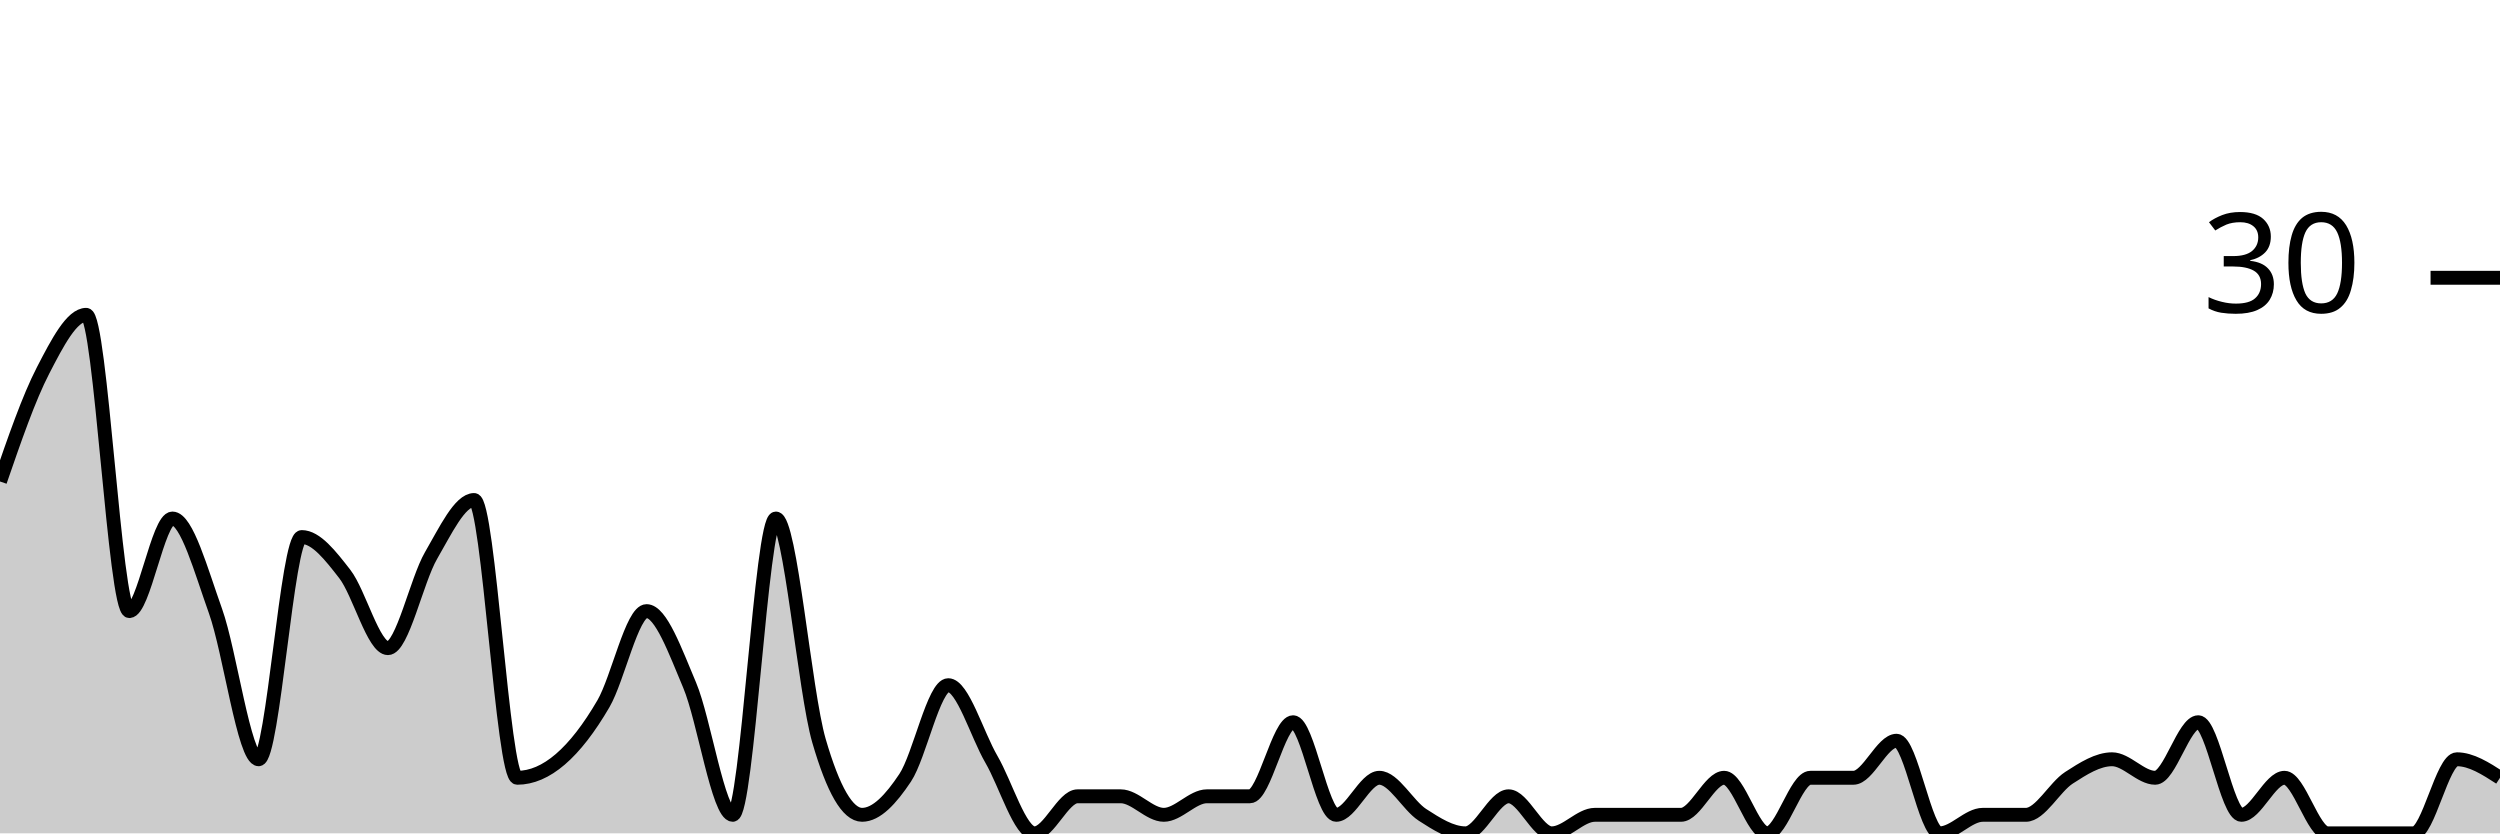
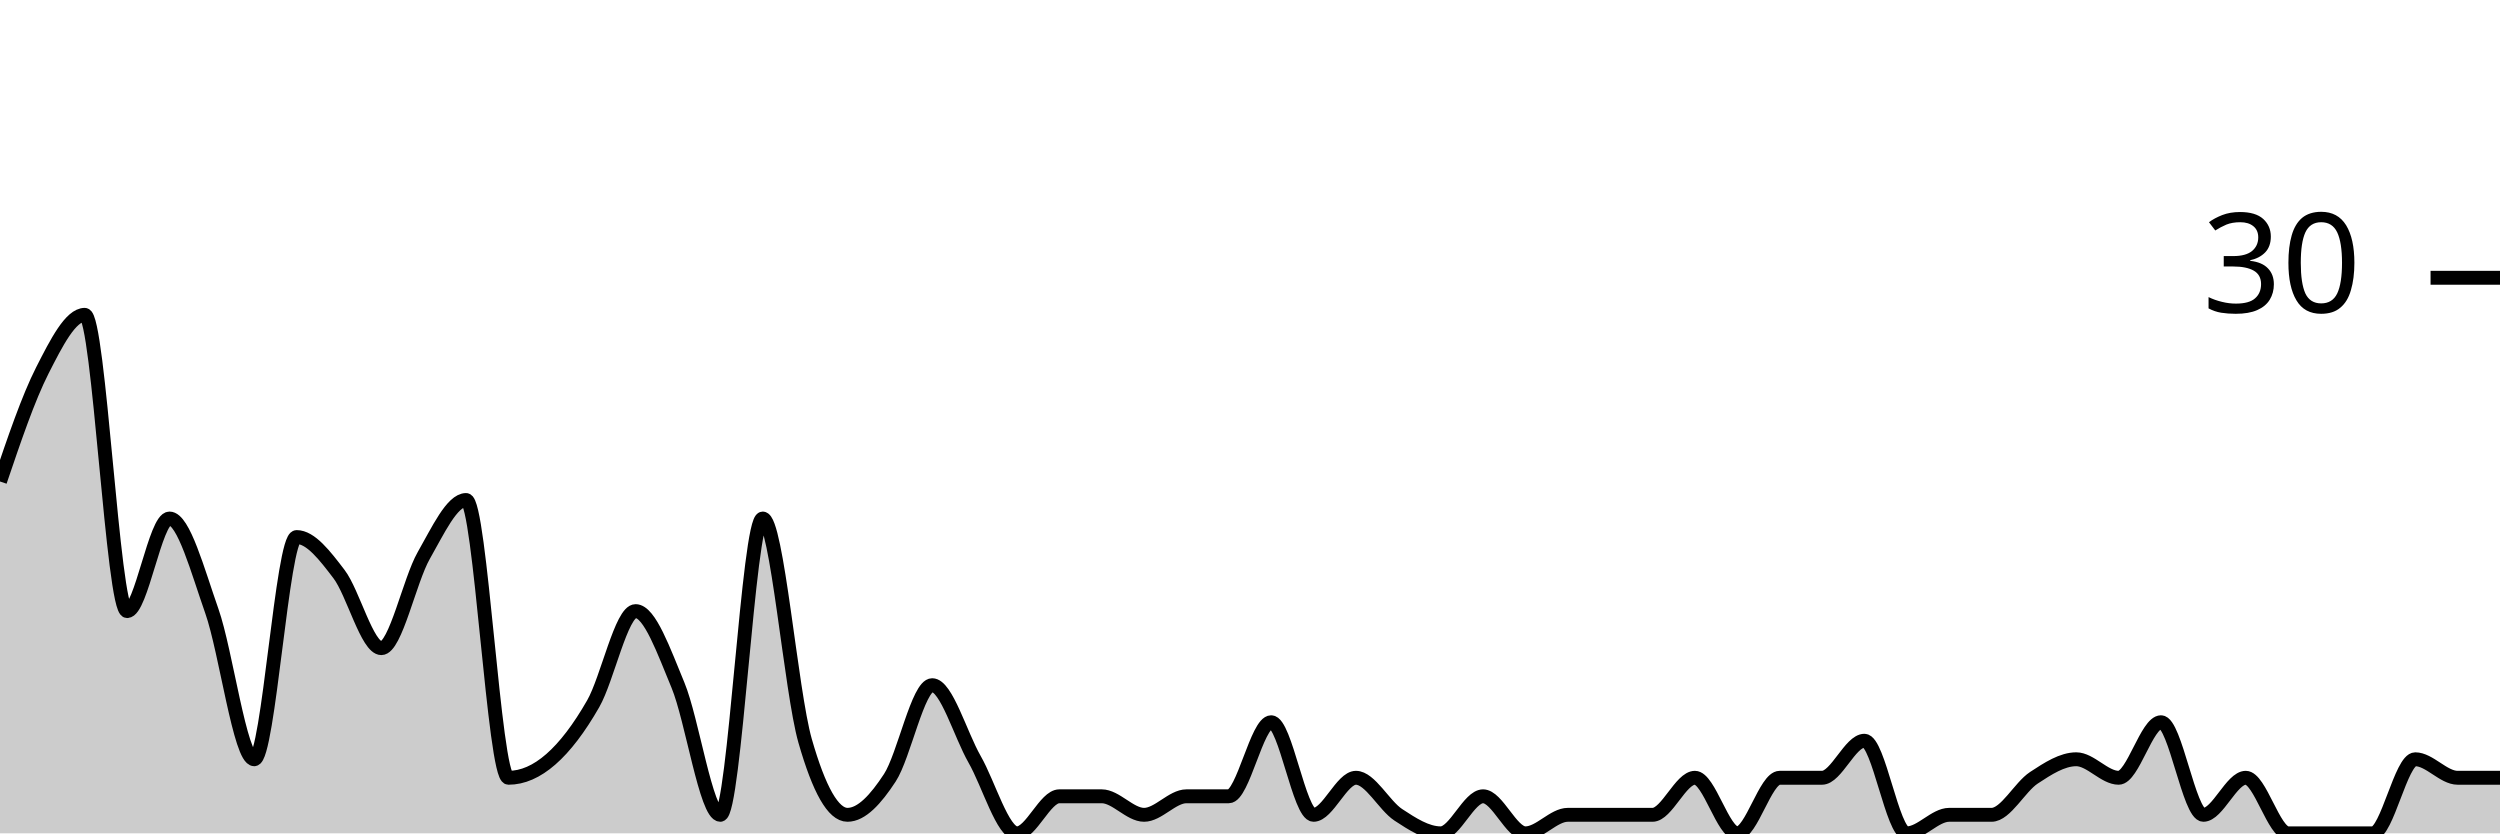
<svg xmlns="http://www.w3.org/2000/svg" viewBox="0 0 180 60">
  <g transform="translate(0,20)">
-     <path class="area" fill="rgba(0, 0, 0, 0.2)" d="M0,14.667C1.034,11.667,2.069,8.667,3.103,6.667C4.138,4.667,5.172,2.667,6.207,2.667C7.241,2.667,8.276,24,9.31,24C10.345,24,11.379,17.333,12.414,17.333C13.448,17.333,14.483,21.111,15.517,24C16.552,26.889,17.586,34.667,18.621,34.667C19.655,34.667,20.69,18.667,21.724,18.667C22.759,18.667,23.793,20,24.828,21.333C25.862,22.667,26.897,26.667,27.931,26.667C28.966,26.667,30,21.778,31.034,20C32.069,18.222,33.103,16,34.138,16C35.172,16,36.207,36,37.241,36C38.276,36,39.31,35.556,40.345,34.667C41.379,33.778,42.414,32.444,43.448,30.667C44.483,28.889,45.517,24,46.552,24C47.586,24,48.621,26.889,49.655,29.333C50.69,31.778,51.724,38.667,52.759,38.667C53.793,38.667,54.828,17.333,55.862,17.333C56.897,17.333,57.931,29.778,58.966,33.333C60,36.889,61.034,38.667,62.069,38.667C63.103,38.667,64.138,37.556,65.172,36C66.207,34.444,67.241,29.333,68.276,29.333C69.31,29.333,70.345,32.889,71.379,34.667C72.414,36.444,73.448,40,74.483,40C75.517,40,76.552,37.333,77.586,37.333C78.621,37.333,79.655,37.333,80.69,37.333C81.724,37.333,82.759,38.667,83.793,38.667C84.828,38.667,85.862,37.333,86.897,37.333C87.931,37.333,88.966,37.333,90,37.333C91.034,37.333,92.069,32,93.103,32C94.138,32,95.172,38.667,96.207,38.667C97.241,38.667,98.276,36,99.31,36C100.345,36,101.379,38,102.414,38.667C103.448,39.333,104.483,40,105.517,40C106.552,40,107.586,37.333,108.621,37.333C109.655,37.333,110.69,40,111.724,40C112.759,40,113.793,38.667,114.828,38.667C115.862,38.667,116.897,38.667,117.931,38.667C118.966,38.667,120,38.667,121.034,38.667C122.069,38.667,123.103,36,124.138,36C125.172,36,126.207,40,127.241,40C128.276,40,129.31,36,130.345,36C131.379,36,132.414,36,133.448,36C134.483,36,135.517,33.333,136.552,33.333C137.586,33.333,138.621,40,139.655,40C140.69,40,141.724,38.667,142.759,38.667C143.793,38.667,144.828,38.667,145.862,38.667C146.897,38.667,147.931,36.667,148.966,36C150,35.333,151.034,34.667,152.069,34.667C153.103,34.667,154.138,36,155.172,36C156.207,36,157.241,32,158.276,32C159.31,32,160.345,38.667,161.379,38.667C162.414,38.667,163.448,36,164.483,36C165.517,36,166.552,40,167.586,40C168.621,40,169.655,40,170.69,40C171.724,40,172.759,40,173.793,40C174.828,40,175.862,34.667,176.897,34.667C177.931,34.667,178.966,35.333,180,36L180,40C178.966,40,177.931,40,176.897,40C175.862,40,174.828,40,173.793,40C172.759,40,171.724,40,170.69,40C169.655,40,168.621,40,167.586,40C166.552,40,165.517,40,164.483,40C163.448,40,162.414,40,161.379,40C160.345,40,159.31,40,158.276,40C157.241,40,156.207,40,155.172,40C154.138,40,153.103,40,152.069,40C151.034,40,150,40,148.966,40C147.931,40,146.897,40,145.862,40C144.828,40,143.793,40,142.759,40C141.724,40,140.69,40,139.655,40C138.621,40,137.586,40,136.552,40C135.517,40,134.483,40,133.448,40C132.414,40,131.379,40,130.345,40C129.31,40,128.276,40,127.241,40C126.207,40,125.172,40,124.138,40C123.103,40,122.069,40,121.034,40C120,40,118.966,40,117.931,40C116.897,40,115.862,40,114.828,40C113.793,40,112.759,40,111.724,40C110.69,40,109.655,40,108.621,40C107.586,40,106.552,40,105.517,40C104.483,40,103.448,40,102.414,40C101.379,40,100.345,40,99.31,40C98.276,40,97.241,40,96.207,40C95.172,40,94.138,40,93.103,40C92.069,40,91.034,40,90,40C88.966,40,87.931,40,86.897,40C85.862,40,84.828,40,83.793,40C82.759,40,81.724,40,80.69,40C79.655,40,78.621,40,77.586,40C76.552,40,75.517,40,74.483,40C73.448,40,72.414,40,71.379,40C70.345,40,69.31,40,68.276,40C67.241,40,66.207,40,65.172,40C64.138,40,63.103,40,62.069,40C61.034,40,60,40,58.966,40C57.931,40,56.897,40,55.862,40C54.828,40,53.793,40,52.759,40C51.724,40,50.69,40,49.655,40C48.621,40,47.586,40,46.552,40C45.517,40,44.483,40,43.448,40C42.414,40,41.379,40,40.345,40C39.31,40,38.276,40,37.241,40C36.207,40,35.172,40,34.138,40C33.103,40,32.069,40,31.034,40C30,40,28.966,40,27.931,40C26.897,40,25.862,40,24.828,40C23.793,40,22.759,40,21.724,40C20.69,40,19.655,40,18.621,40C17.586,40,16.552,40,15.517,40C14.483,40,13.448,40,12.414,40C11.379,40,10.345,40,9.31,40C8.276,40,7.241,40,6.207,40C5.172,40,4.138,40,3.103,40C2.069,40,1.034,40,0,40Z" />
-     <path class="line" stroke="black" fill="none" d="M0,14.667C1.034,11.667,2.069,8.667,3.103,6.667C4.138,4.667,5.172,2.667,6.207,2.667C7.241,2.667,8.276,24,9.31,24C10.345,24,11.379,17.333,12.414,17.333C13.448,17.333,14.483,21.111,15.517,24C16.552,26.889,17.586,34.667,18.621,34.667C19.655,34.667,20.69,18.667,21.724,18.667C22.759,18.667,23.793,20,24.828,21.333C25.862,22.667,26.897,26.667,27.931,26.667C28.966,26.667,30,21.778,31.034,20C32.069,18.222,33.103,16,34.138,16C35.172,16,36.207,36,37.241,36C38.276,36,39.31,35.556,40.345,34.667C41.379,33.778,42.414,32.444,43.448,30.667C44.483,28.889,45.517,24,46.552,24C47.586,24,48.621,26.889,49.655,29.333C50.69,31.778,51.724,38.667,52.759,38.667C53.793,38.667,54.828,17.333,55.862,17.333C56.897,17.333,57.931,29.778,58.966,33.333C60,36.889,61.034,38.667,62.069,38.667C63.103,38.667,64.138,37.556,65.172,36C66.207,34.444,67.241,29.333,68.276,29.333C69.31,29.333,70.345,32.889,71.379,34.667C72.414,36.444,73.448,40,74.483,40C75.517,40,76.552,37.333,77.586,37.333C78.621,37.333,79.655,37.333,80.69,37.333C81.724,37.333,82.759,38.667,83.793,38.667C84.828,38.667,85.862,37.333,86.897,37.333C87.931,37.333,88.966,37.333,90,37.333C91.034,37.333,92.069,32,93.103,32C94.138,32,95.172,38.667,96.207,38.667C97.241,38.667,98.276,36,99.31,36C100.345,36,101.379,38,102.414,38.667C103.448,39.333,104.483,40,105.517,40C106.552,40,107.586,37.333,108.621,37.333C109.655,37.333,110.69,40,111.724,40C112.759,40,113.793,38.667,114.828,38.667C115.862,38.667,116.897,38.667,117.931,38.667C118.966,38.667,120,38.667,121.034,38.667C122.069,38.667,123.103,36,124.138,36C125.172,36,126.207,40,127.241,40C128.276,40,129.31,36,130.345,36C131.379,36,132.414,36,133.448,36C134.483,36,135.517,33.333,136.552,33.333C137.586,33.333,138.621,40,139.655,40C140.69,40,141.724,38.667,142.759,38.667C143.793,38.667,144.828,38.667,145.862,38.667C146.897,38.667,147.931,36.667,148.966,36C150,35.333,151.034,34.667,152.069,34.667C153.103,34.667,154.138,36,155.172,36C156.207,36,157.241,32,158.276,32C159.31,32,160.345,38.667,161.379,38.667C162.414,38.667,163.448,36,164.483,36C165.517,36,166.552,40,167.586,40C168.621,40,169.655,40,170.69,40C171.724,40,172.759,40,173.793,40C174.828,40,175.862,34.667,176.897,34.667C177.931,34.667,178.966,35.333,180,36" />
+     <path class="area" fill="rgba(0, 0, 0, 0.2)" d="M0,14.667C1.017,11.667,2.034,8.667,3.051,6.667C4.068,4.667,5.085,2.667,6.102,2.667C7.119,2.667,8.136,24,9.153,24C10.169,24,11.186,17.333,12.203,17.333C13.22,17.333,14.237,21.111,15.254,24C16.271,26.889,17.288,34.667,18.305,34.667C19.322,34.667,20.339,18.667,21.356,18.667C22.373,18.667,23.39,20,24.407,21.333C25.424,22.667,26.441,26.667,27.458,26.667C28.475,26.667,29.492,21.778,30.508,20C31.525,18.222,32.542,16,33.559,16C34.576,16,35.593,36,36.61,36C37.627,36,38.644,35.556,39.661,34.667C40.678,33.778,41.695,32.444,42.712,30.667C43.729,28.889,44.746,24,45.763,24C46.78,24,47.797,26.889,48.814,29.333C49.831,31.778,50.847,38.667,51.864,38.667C52.881,38.667,53.898,17.333,54.915,17.333C55.932,17.333,56.949,29.778,57.966,33.333C58.983,36.889,60,38.667,61.017,38.667C62.034,38.667,63.051,37.556,64.068,36C65.085,34.444,66.102,29.333,67.119,29.333C68.136,29.333,69.153,32.889,70.169,34.667C71.186,36.444,72.203,40,73.22,40C74.237,40,75.254,37.333,76.271,37.333C77.288,37.333,78.305,37.333,79.322,37.333C80.339,37.333,81.356,38.667,82.373,38.667C83.39,38.667,84.407,37.333,85.424,37.333C86.441,37.333,87.458,37.333,88.475,37.333C89.492,37.333,90.508,32,91.525,32C92.542,32,93.559,38.667,94.576,38.667C95.593,38.667,96.61,36,97.627,36C98.644,36,99.661,38,100.678,38.667C101.695,39.333,102.712,40,103.729,40C104.746,40,105.763,37.333,106.78,37.333C107.797,37.333,108.814,40,109.831,40C110.847,40,111.864,38.667,112.881,38.667C113.898,38.667,114.915,38.667,115.932,38.667C116.949,38.667,117.966,38.667,118.983,38.667C120,38.667,121.017,36,122.034,36C123.051,36,124.068,40,125.085,40C126.102,40,127.119,36,128.136,36C129.153,36,130.169,36,131.186,36C132.203,36,133.22,33.333,134.237,33.333C135.254,33.333,136.271,40,137.288,40C138.305,40,139.322,38.667,140.339,38.667C141.356,38.667,142.373,38.667,143.39,38.667C144.407,38.667,145.424,36.667,146.441,36C147.458,35.333,148.475,34.667,149.492,34.667C150.508,34.667,151.525,36,152.542,36C153.559,36,154.576,32,155.593,32C156.61,32,157.627,38.667,158.644,38.667C159.661,38.667,160.678,36,161.695,36C162.712,36,163.729,40,164.746,40C165.763,40,166.78,40,167.797,40C168.814,40,169.831,40,170.847,40C171.864,40,172.881,34.667,173.898,34.667C174.915,34.667,175.932,36,176.949,36C177.966,36,178.983,36,180,36L180,40C178.983,40,177.966,40,176.949,40C175.932,40,174.915,40,173.898,40C172.881,40,171.864,40,170.847,40C169.831,40,168.814,40,167.797,40C166.78,40,165.763,40,164.746,40C163.729,40,162.712,40,161.695,40C160.678,40,159.661,40,158.644,40C157.627,40,156.61,40,155.593,40C154.576,40,153.559,40,152.542,40C151.525,40,150.508,40,149.492,40C148.475,40,147.458,40,146.441,40C145.424,40,144.407,40,143.39,40C142.373,40,141.356,40,140.339,40C139.322,40,138.305,40,137.288,40C136.271,40,135.254,40,134.237,40C133.22,40,132.203,40,131.186,40C130.169,40,129.153,40,128.136,40C127.119,40,126.102,40,125.085,40C124.068,40,123.051,40,122.034,40C121.017,40,120,40,118.983,40C117.966,40,116.949,40,115.932,40C114.915,40,113.898,40,112.881,40C111.864,40,110.847,40,109.831,40C108.814,40,107.797,40,106.78,40C105.763,40,104.746,40,103.729,40C102.712,40,101.695,40,100.678,40C99.661,40,98.644,40,97.627,40C96.61,40,95.593,40,94.576,40C93.559,40,92.542,40,91.525,40C90.508,40,89.492,40,88.475,40C87.458,40,86.441,40,85.424,40C84.407,40,83.39,40,82.373,40C81.356,40,80.339,40,79.322,40C78.305,40,77.288,40,76.271,40C75.254,40,74.237,40,73.22,40C72.203,40,71.186,40,70.169,40C69.153,40,68.136,40,67.119,40C66.102,40,65.085,40,64.068,40C63.051,40,62.034,40,61.017,40C60,40,58.983,40,57.966,40C56.949,40,55.932,40,54.915,40C53.898,40,52.881,40,51.864,40C50.847,40,49.831,40,48.814,40C47.797,40,46.78,40,45.763,40C44.746,40,43.729,40,42.712,40C41.695,40,40.678,40,39.661,40C38.644,40,37.627,40,36.61,40C35.593,40,34.576,40,33.559,40C32.542,40,31.525,40,30.508,40C29.492,40,28.475,40,27.458,40C26.441,40,25.424,40,24.407,40C23.39,40,22.373,40,21.356,40C20.339,40,19.322,40,18.305,40C17.288,40,16.271,40,15.254,40C14.237,40,13.22,40,12.203,40C11.186,40,10.169,40,9.153,40C8.136,40,7.119,40,6.102,40C5.085,40,4.068,40,3.051,40C2.034,40,1.017,40,0,40Z" />
+     <path class="line" stroke="black" fill="none" d="M0,14.667C1.017,11.667,2.034,8.667,3.051,6.667C4.068,4.667,5.085,2.667,6.102,2.667C7.119,2.667,8.136,24,9.153,24C10.169,24,11.186,17.333,12.203,17.333C13.22,17.333,14.237,21.111,15.254,24C16.271,26.889,17.288,34.667,18.305,34.667C19.322,34.667,20.339,18.667,21.356,18.667C22.373,18.667,23.39,20,24.407,21.333C25.424,22.667,26.441,26.667,27.458,26.667C28.475,26.667,29.492,21.778,30.508,20C31.525,18.222,32.542,16,33.559,16C34.576,16,35.593,36,36.61,36C37.627,36,38.644,35.556,39.661,34.667C40.678,33.778,41.695,32.444,42.712,30.667C43.729,28.889,44.746,24,45.763,24C46.78,24,47.797,26.889,48.814,29.333C49.831,31.778,50.847,38.667,51.864,38.667C52.881,38.667,53.898,17.333,54.915,17.333C55.932,17.333,56.949,29.778,57.966,33.333C58.983,36.889,60,38.667,61.017,38.667C62.034,38.667,63.051,37.556,64.068,36C65.085,34.444,66.102,29.333,67.119,29.333C68.136,29.333,69.153,32.889,70.169,34.667C71.186,36.444,72.203,40,73.22,40C74.237,40,75.254,37.333,76.271,37.333C77.288,37.333,78.305,37.333,79.322,37.333C80.339,37.333,81.356,38.667,82.373,38.667C83.39,38.667,84.407,37.333,85.424,37.333C86.441,37.333,87.458,37.333,88.475,37.333C89.492,37.333,90.508,32,91.525,32C92.542,32,93.559,38.667,94.576,38.667C95.593,38.667,96.61,36,97.627,36C98.644,36,99.661,38,100.678,38.667C101.695,39.333,102.712,40,103.729,40C104.746,40,105.763,37.333,106.78,37.333C107.797,37.333,108.814,40,109.831,40C110.847,40,111.864,38.667,112.881,38.667C113.898,38.667,114.915,38.667,115.932,38.667C116.949,38.667,117.966,38.667,118.983,38.667C120,38.667,121.017,36,122.034,36C123.051,36,124.068,40,125.085,40C126.102,40,127.119,36,128.136,36C129.153,36,130.169,36,131.186,36C132.203,36,133.22,33.333,134.237,33.333C135.254,33.333,136.271,40,137.288,40C138.305,40,139.322,38.667,140.339,38.667C141.356,38.667,142.373,38.667,143.39,38.667C144.407,38.667,145.424,36.667,146.441,36C147.458,35.333,148.475,34.667,149.492,34.667C150.508,34.667,151.525,36,152.542,36C153.559,36,154.576,32,155.593,32C156.61,32,157.627,38.667,158.644,38.667C159.661,38.667,160.678,36,161.695,36C162.712,36,163.729,40,164.746,40C165.763,40,166.78,40,167.797,40C168.814,40,169.831,40,170.847,40C171.864,40,172.881,34.667,173.898,34.667C174.915,34.667,175.932,36,176.949,36C177.966,36,178.983,36,180,36" />
    <path class="axis-ceiling" stroke-width="1" stroke="black" fill="none" d="M175,0L180,0" />
    <text class="axis-ceiling-label" font-family="sans-serif" text-anchor="end" font-size="10px" x="170" y="2.5">30</text>
  </g>
</svg>
